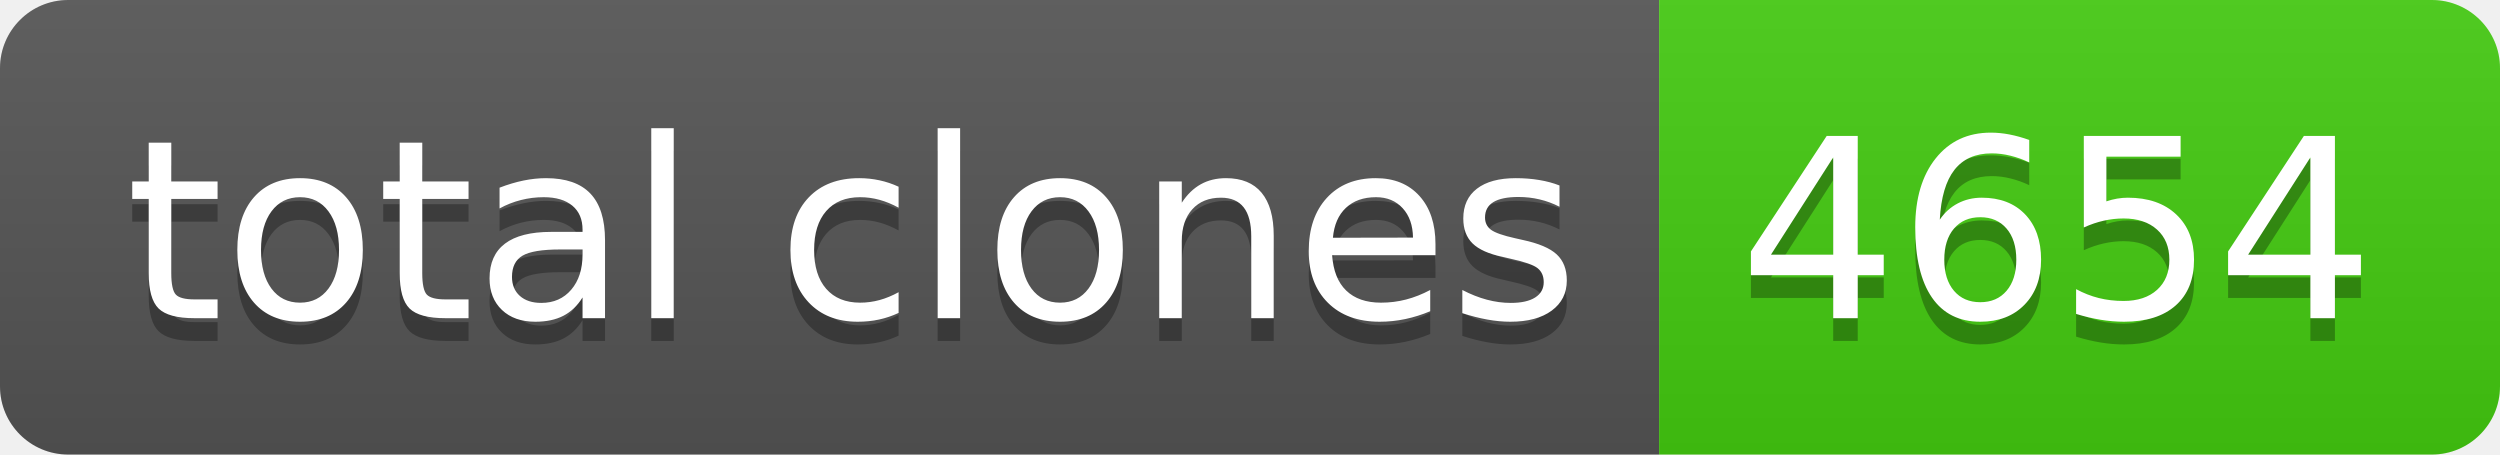
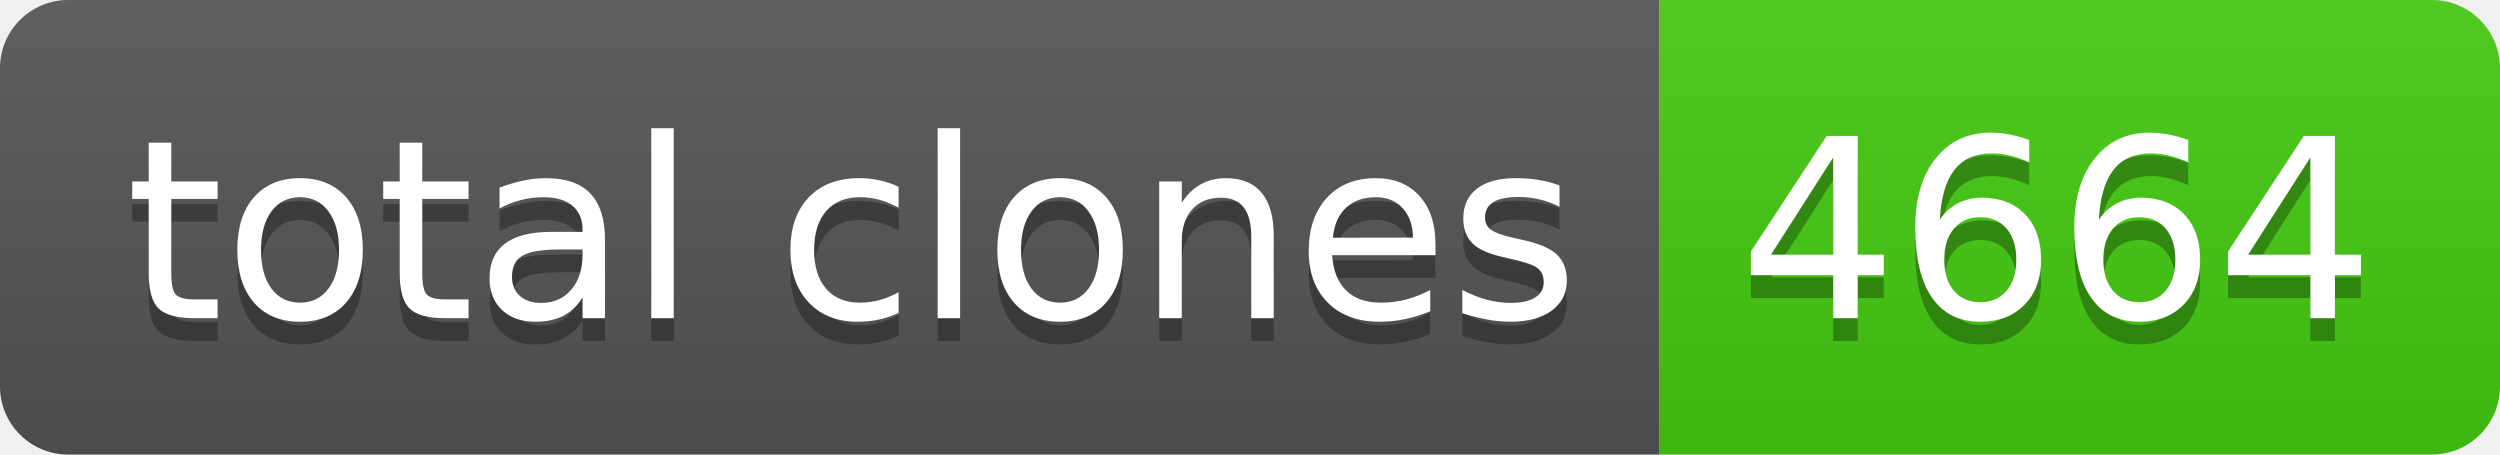
- <svg xmlns="http://www.w3.org/2000/svg" width="110" height="20" role="img" aria-label="total clones: 4654">
+ <svg xmlns="http://www.w3.org/2000/svg" width="110" height="20" role="img" aria-label="total clones: 4664">
  <linearGradient id="s" x2="0" y2="100%">
    <stop offset="0" stop-color="#bbb" stop-opacity=".1" />
    <stop offset="1" stop-opacity=".1" />
  </linearGradient>
  <clipPath id="r">
    <rect width="110" height="20" rx="3" fill="#fff" />
  </clipPath>
  <g clip-path="url(#r)">
    <rect width="73" height="20" fill="#555" />
    <rect x="73" width="37" height="20" fill="#4c1" />
    <rect width="110" height="20" fill="url(#s)" />
  </g>
  <g fill="#fff" text-anchor="middle" font-family="Verdana,Geneva,DejaVu Sans,sans-serif" text-rendering="geometricPrecision" font-size="110">
    <text aria-hidden="true" x="375" y="150" fill="#010101" fill-opacity=".3" transform="scale(.1)" textLength="630">total clones</text>
    <text x="375" y="140" transform="scale(.1)" fill="#fff" textLength="630">total clones</text>
-     <text aria-hidden="true" x="905" y="150" fill="#010101" fill-opacity=".3" transform="scale(.1)" textLength="270">4654</text>
-     <text x="905" y="140" transform="scale(.1)" fill="#fff" textLength="270">4654</text>
+     <text aria-hidden="true" x="905" y="150" fill="#010101" fill-opacity=".3" transform="scale(.1)" textLength="270">4664</text>
+     <text x="905" y="140" transform="scale(.1)" fill="#fff" textLength="270">4664</text>
  </g>
</svg>
